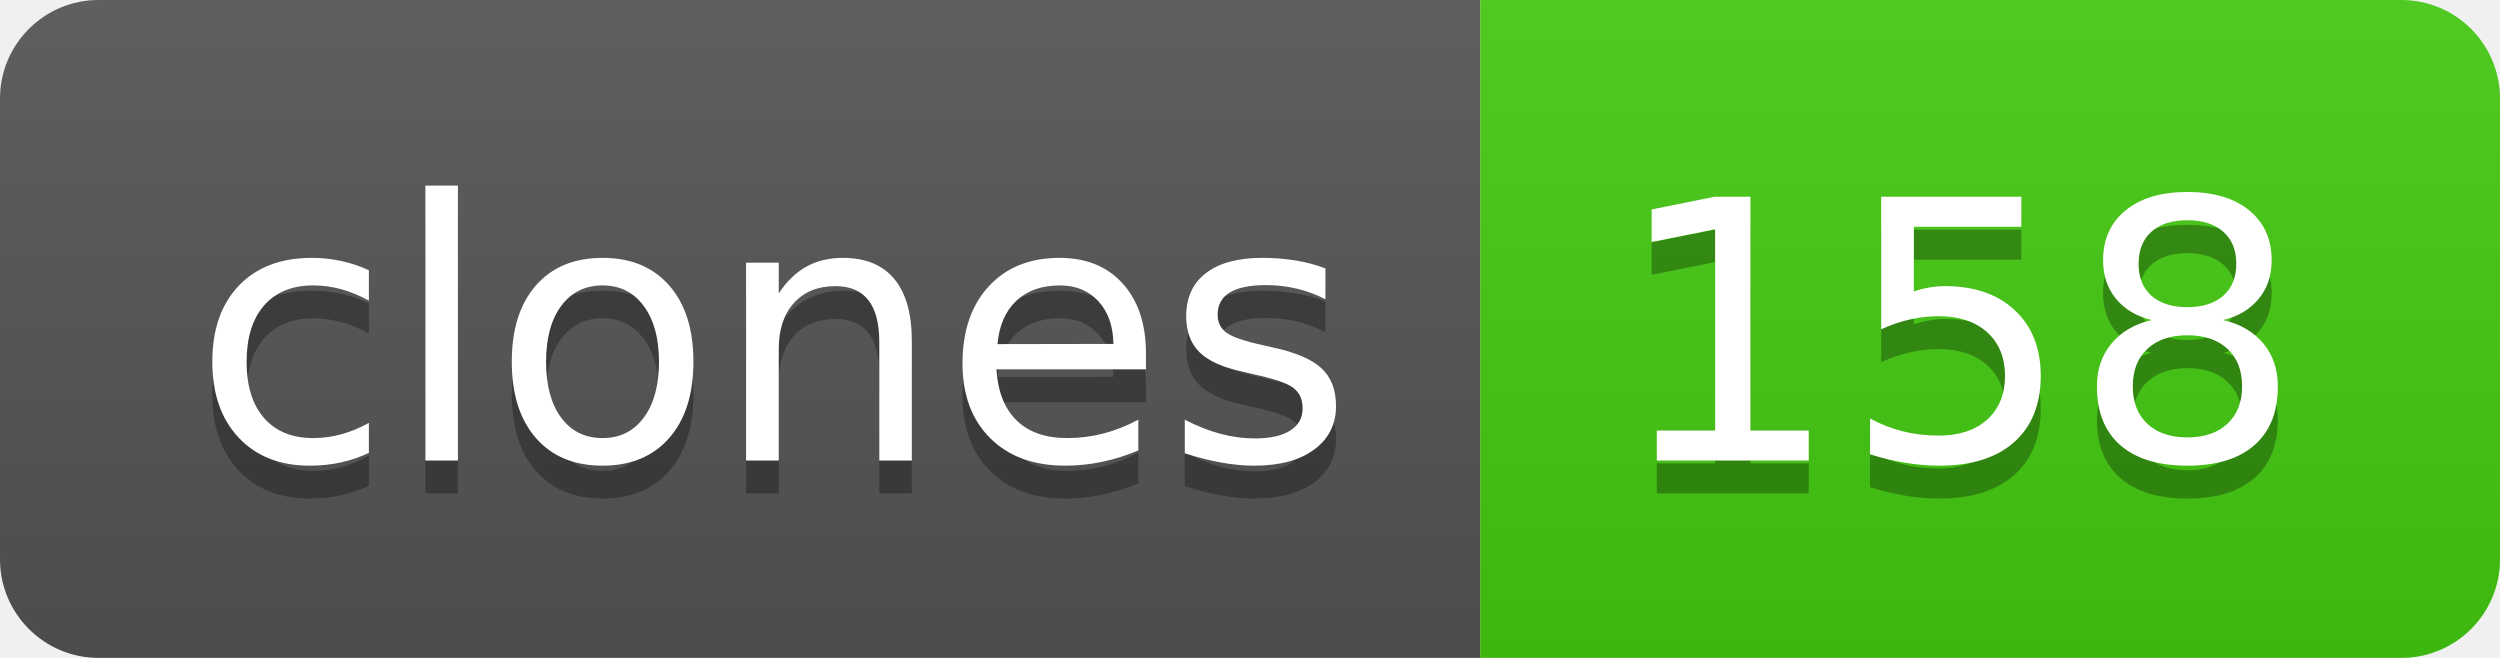
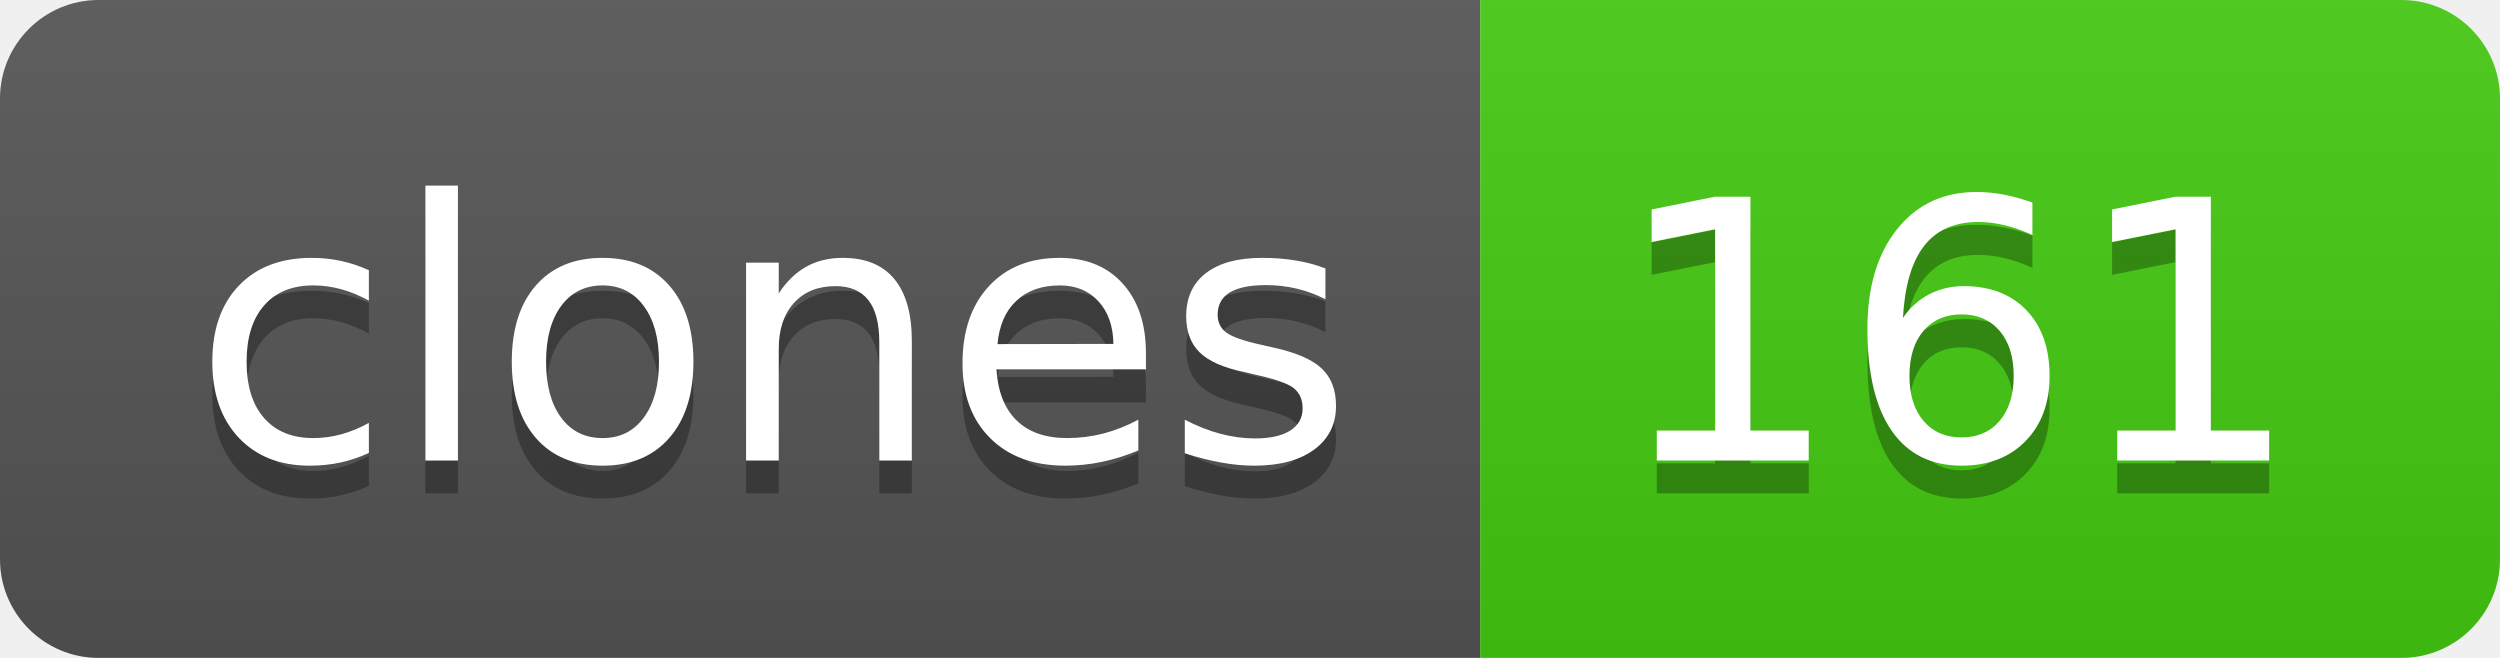
- <svg xmlns="http://www.w3.org/2000/svg" width="76" height="20" role="img" aria-label="clones: 158">
+ <svg xmlns="http://www.w3.org/2000/svg" width="76" height="20" role="img" aria-label="clones: 161">
  <linearGradient id="s" x2="0" y2="100%">
    <stop offset="0" stop-color="#bbb" stop-opacity=".1" />
    <stop offset="1" stop-opacity=".1" />
  </linearGradient>
  <clipPath id="r">
    <rect width="76" height="20" rx="3" fill="#fff" />
  </clipPath>
  <g clip-path="url(#r)">
    <rect width="45" height="20" fill="#555" />
    <rect x="45" width="31" height="20" fill="#4c1" />
    <rect width="76" height="20" fill="url(#s)" />
  </g>
  <g fill="#fff" text-anchor="middle" font-family="Verdana,Geneva,DejaVu Sans,sans-serif" text-rendering="geometricPrecision" font-size="110">
    <text aria-hidden="true" x="235" y="150" fill="#010101" fill-opacity=".3" transform="scale(.1)" textLength="350">clones</text>
    <text x="235" y="140" transform="scale(.1)" fill="#fff" textLength="350">clones</text>
-     <text aria-hidden="true" x="595" y="150" fill="#010101" fill-opacity=".3" transform="scale(.1)" textLength="210">158</text>
-     <text x="595" y="140" transform="scale(.1)" fill="#fff" textLength="210">158</text>
+     <text aria-hidden="true" x="595" y="150" fill="#010101" fill-opacity=".3" transform="scale(.1)" textLength="210">161</text>
+     <text x="595" y="140" transform="scale(.1)" fill="#fff" textLength="210">161</text>
  </g>
</svg>
